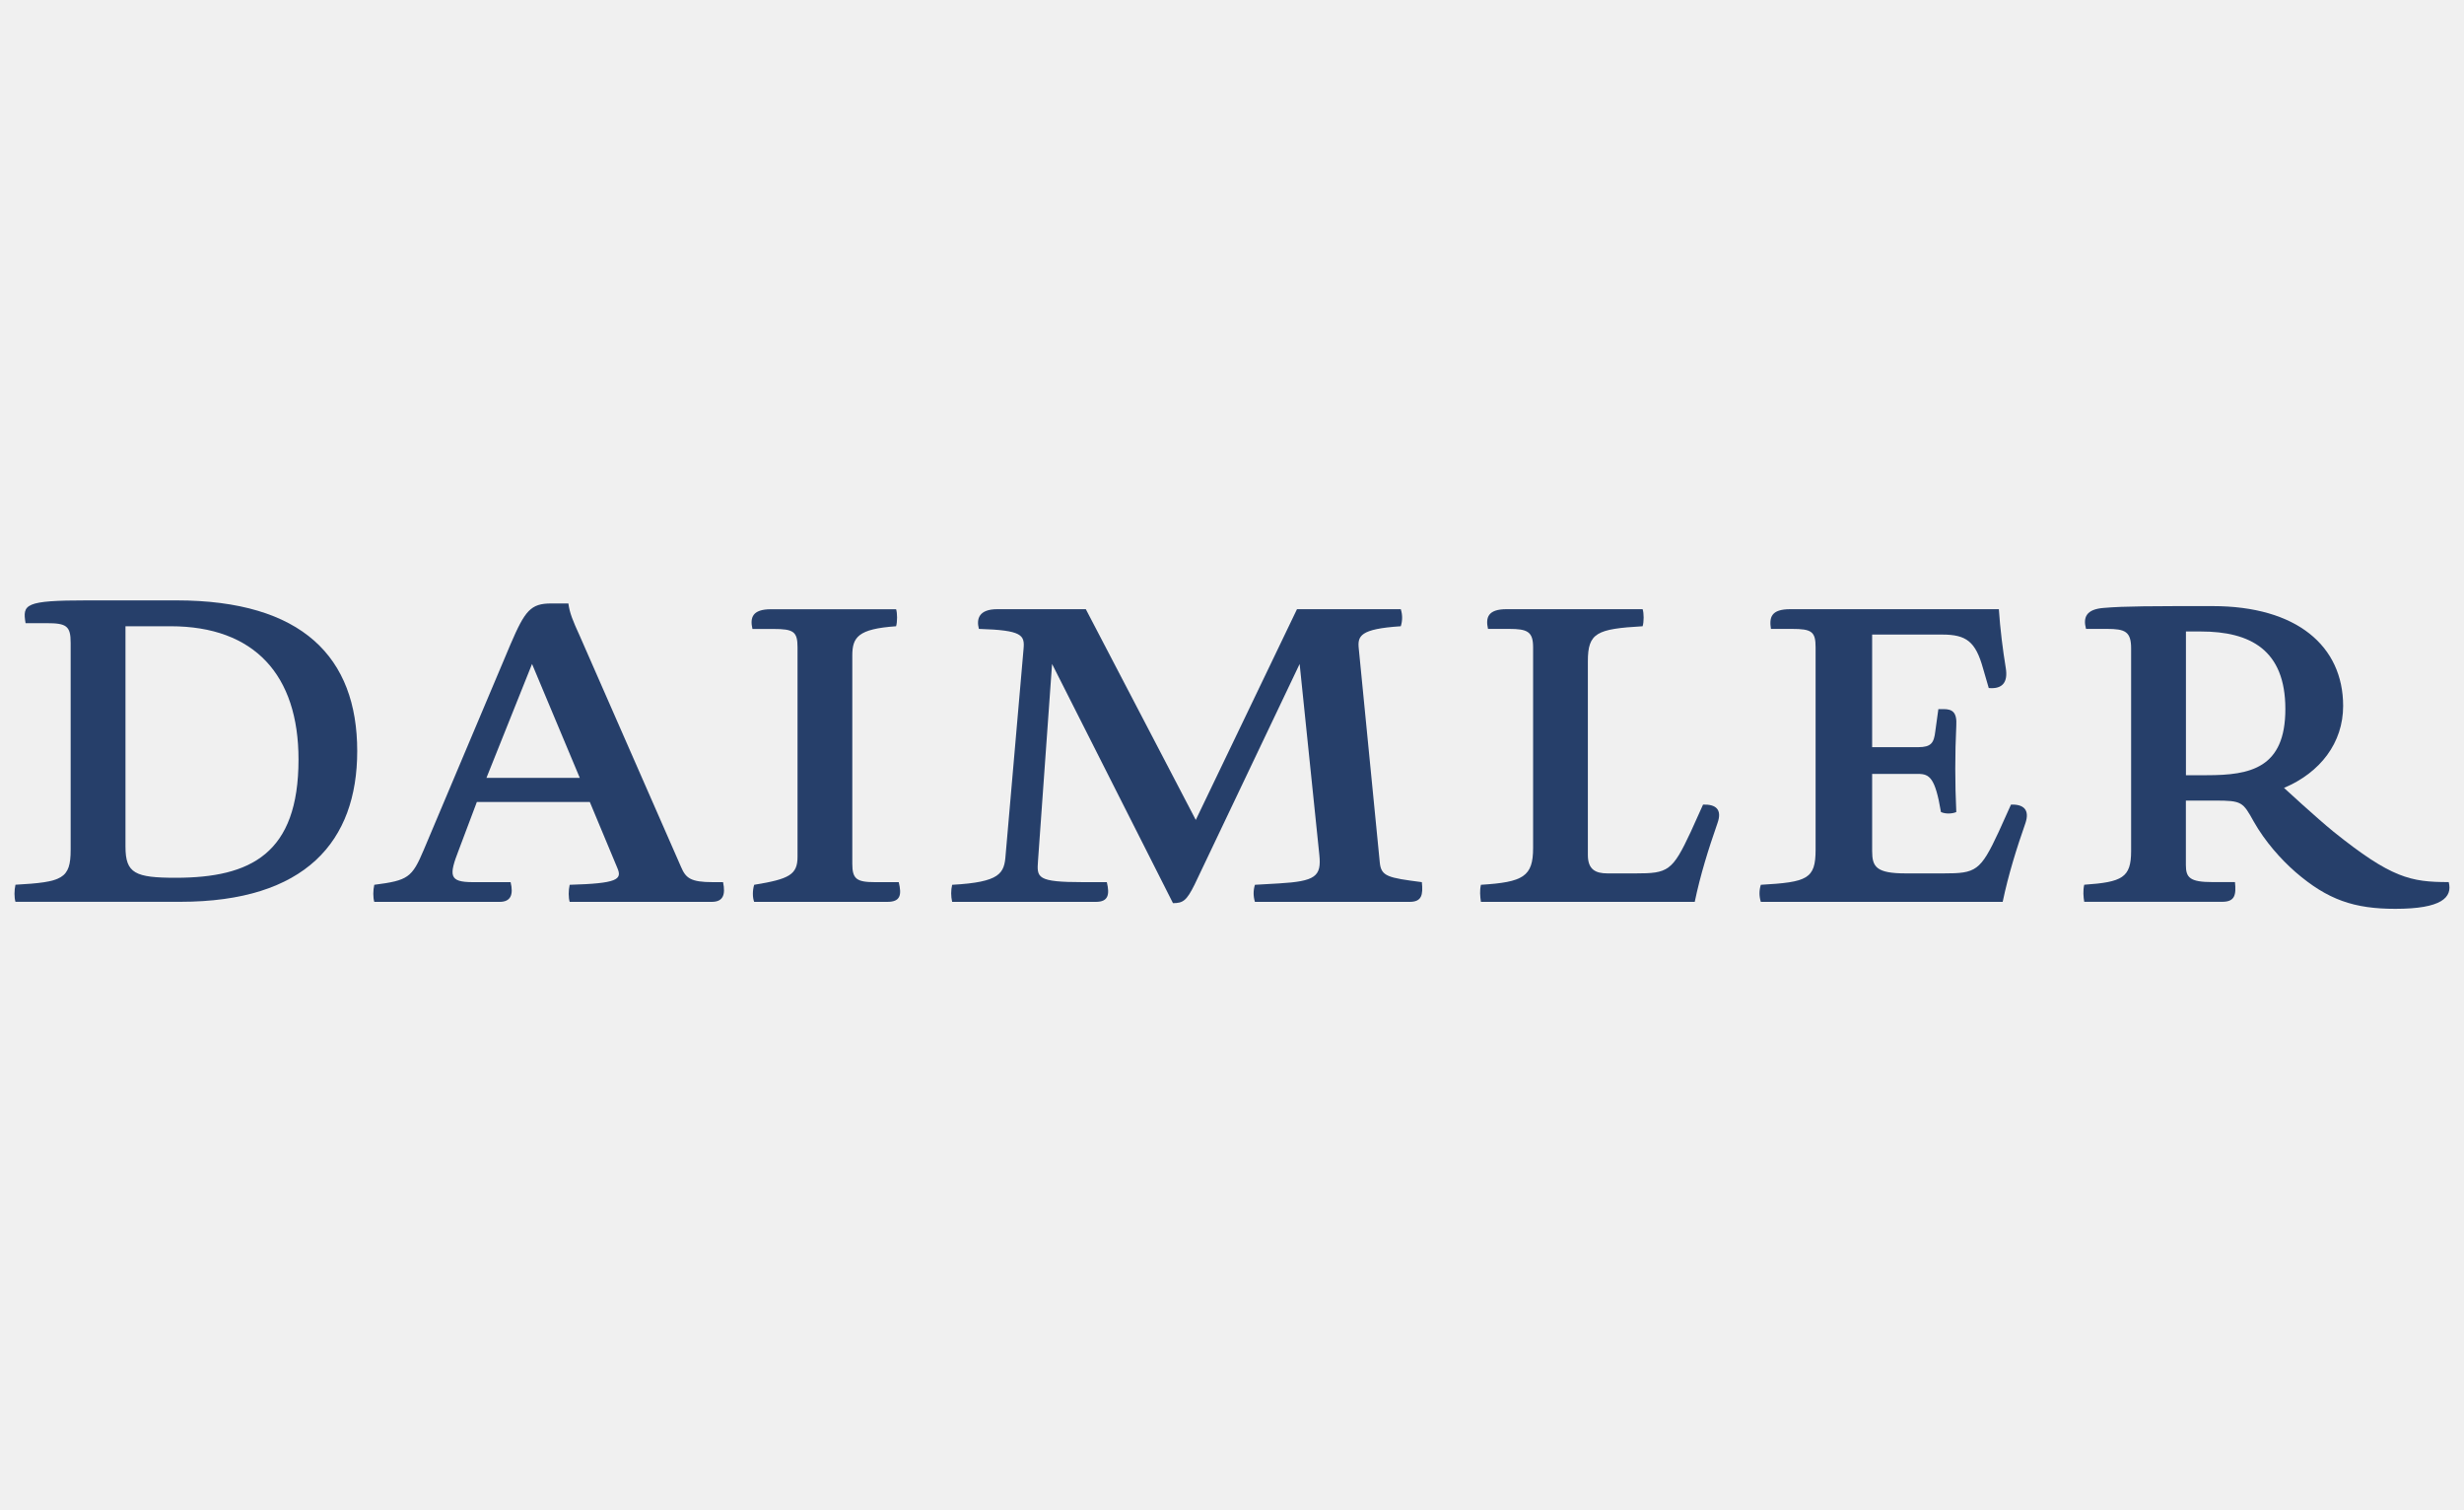
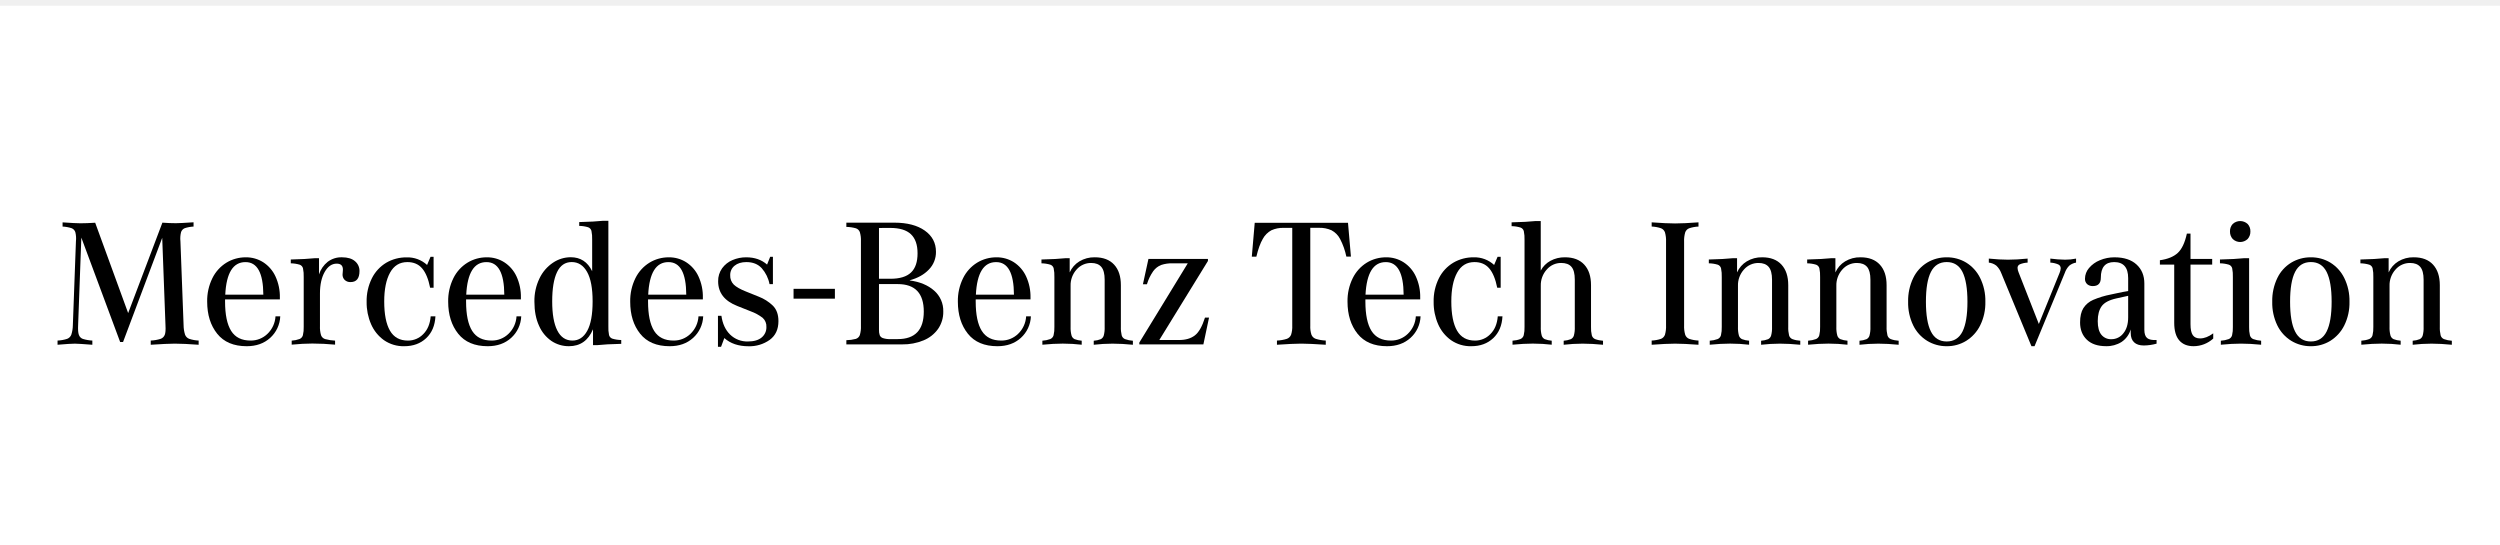
- <svg xmlns="http://www.w3.org/2000/svg" version="1.1" id="Layer_1" x="0px" y="0px" viewBox="0 0 400 245" style="enable-background:new 0 0 400 245;" xml:space="preserve">
-   <style type="text/css">
- 	.st0{clip-path:url(#SVGID_3_);}
- 	.st1{clip-path:url(#SVGID_4_);fill:#141C2A;}
- 	.st2{clip-path:url(#SVGID_7_);}
- 	.st3{clip-path:url(#SVGID_8_);fill:#141C2A;}
- 	.st4{clip-path:url(#SVGID_11_);}
- 	.st5{clip-path:url(#SVGID_12_);fill:#141C2A;}
- 	.st6{clip-path:url(#SVGID_15_);}
- 	.st7{clip-path:url(#SVGID_16_);fill:#00F3CB;}
- 	.st8{fill:#FF8300;}
- 	.st9{fill:#53A3DA;}
- 	.st10{fill:#F1606D;}
- 	.st11{fill:#FFFFFF;}
- 	.st12{fill:#231F20;}
- 	.st13{fill:#53A4D9;}
- 	.st14{fill-rule:evenodd;clip-rule:evenodd;fill:#A19888;}
- 	.st15{fill-rule:evenodd;clip-rule:evenodd;fill:#007AC1;}
- 	.st16{fill:#FF0000;}
- 	.st17{fill:url(#SVGID_17_);}
- 	.st18{fill:url(#SVGID_18_);}
- 	.st19{opacity:0.85;fill:url(#SVGID_19_);}
- 	.st20{fill:url(#SVGID_20_);}
- 	.st21{fill:url(#SVGID_21_);}
- 	.st22{opacity:0.85;fill:url(#SVGID_22_);}
- 	.st23{fill:#F40819;stroke:#D30918;stroke-width:0.389;stroke-miterlimit:10;}
- 	.st24{fill:#D30918;stroke:#D30918;stroke-width:0.389;stroke-miterlimit:10;}
- 	.st25{fill:url(#SVGID_23_);}
- 	.st26{fill:none;stroke:#231F20;stroke-width:1.145;stroke-miterlimit:10;}
- 	.st27{fill:#27B3CE;}
- 	.st28{fill-rule:evenodd;clip-rule:evenodd;fill:#00833C;}
- 	.st29{fill:none;stroke:#FFFFFF;stroke-width:5.133;stroke-linecap:round;}
- 	.st30{fill-rule:evenodd;clip-rule:evenodd;fill:#FFFFFF;}
- 	.st31{fill:#263F6A;}
- 	.st32{fill:url(#SVGID_24_);}
- 	.st33{fill:none;stroke:url(#SVGID_25_);stroke-width:0.973;stroke-miterlimit:10;}
- 	.st34{fill:url(#SVGID_26_);}
- 	.st35{fill:none;stroke:#27246B;stroke-width:0.973;stroke-miterlimit:10;}
- 	.st36{fill:none;stroke:url(#SVGID_27_);stroke-width:0.973;stroke-miterlimit:10;}
- 	.st37{fill:none;stroke:#231F20;stroke-width:0.973;stroke-miterlimit:10;}
- 	.st38{fill:url(#SVGID_28_);}
- 	.st39{fill:url(#SVGID_29_);}
- 	.st40{fill:url(#SVGID_30_);}
- 	.st41{fill:url(#SVGID_31_);}
- 	.st42{fill:none;stroke:#353291;stroke-width:0.195;stroke-miterlimit:10;}
- 	.st43{fill:#1F2B3A;}
- 	.st44{fill:#8D969C;}
- 	.st45{fill-rule:evenodd;clip-rule:evenodd;fill:#8D969C;}
- 	.st46{fill:#005CAA;}
- 	.st47{fill:#E20074;}
- 	.st48{fill:none;stroke:#626769;stroke-width:0.567;stroke-miterlimit:10;}
- 	.st49{fill:#0174C3;}
- 	.st50{fill:#202C35;}
- 	.st51{fill:#AFAEAE;}
- 	.st52{fill-rule:evenodd;clip-rule:evenodd;fill:#F89E1B;}
- 	.st53{fill-rule:evenodd;clip-rule:evenodd;fill:#202C35;}
- 	.st54{fill:#00F100;}
- 	.st55{fill:#2A2A2A;}
- 	.st56{fill:#961B1E;}
- </style>
-   <g>
-     <path class="st31" d="M7.56,101.16H4.15c-0.5-3.06-0.21-3.7,10.03-3.7h14.44c20.48,0,29.37,9.25,29.37,24.46   c0,14.65-8.39,24.47-28.73,24.47H2.51c-0.21-0.71-0.21-1.85,0-2.77c7.61-0.43,8.96-0.93,8.96-5.69v-33.57   C11.48,101.59,10.76,101.16,7.56,101.16z M48.46,123.28c0-13.66-7.11-21.62-20.77-21.62h-7.32v35.78c0,4.34,1.57,5.05,8.18,5.05   C40.71,142.48,48.46,138.58,48.46,123.28z" />
-     <path class="st31" d="M92.27,97.96c0.21,1.57,0.71,2.78,1.85,5.27l16.43,37.48c0.78,1.85,1.57,2.49,5.19,2.49h1.64   c0.43,2.06,0,3.2-1.85,3.2H92.48c-0.21-0.71-0.21-1.85,0-2.77c7.75-0.22,8.54-0.86,7.75-2.7l-4.48-10.74H77.41l-2.92,7.75   c-1.63,4.2-1.63,5.26,2.28,5.26h6.12c0.5,2.06,0,3.2-1.78,3.2H60.76c-0.21-0.71-0.21-1.85,0-2.77c5.48-0.71,6.12-1.14,8.04-5.69   l14.08-33.36c2.35-5.48,3.27-6.62,6.61-6.62H92.27z M94.12,126.27l-7.75-18.49l-7.4,18.49H94.12z" />
-     <path class="st31" d="M145.47,98.89c0.21,0.64,0.21,2.06,0,2.77c-6.19,0.43-7.11,1.78-7.11,4.77v33.78c0,2.49,0.71,2.99,3.7,2.99   h3.84c0.5,2.06,0.29,3.2-1.85,3.2h-21.62c-0.28-0.71-0.28-1.85,0-2.77c5.69-0.93,7.04-1.64,7.04-4.55v-33.99   c0-2.56-0.64-2.99-3.91-2.99h-3.41c-0.43-1.85,0-3.2,2.99-3.2H145.47z" />
-     <path class="st31" d="M227.4,98.89c0.29,0.92,0.29,1.85,0,2.77c-6.61,0.43-7.04,1.57-6.82,3.63l3.41,34.71   c0.21,2.28,1.35,2.49,6.83,3.2c0.21,2.06,0,3.2-1.99,3.2h-25.11c-0.28-0.93-0.28-1.85,0-2.77l3.85-0.22   c5.97-0.35,6.97-1.13,6.61-4.62l-3.2-31.01l-17.07,35.85c-1.28,2.56-1.85,2.98-3.49,2.98l-19.63-38.83l-2.28,31.93   c-0.21,2.77-0.21,3.49,7.33,3.49h3.84c0.5,2.06,0.21,3.2-1.78,3.2h-23.33c-0.21-0.93-0.21-1.85,0-2.77   c7.82-0.43,8.47-1.85,8.68-4.84l2.91-33.43c0.21-2.28-0.21-3.06-7.25-3.27c-0.43-1.63,0-3.2,2.99-3.2h14.37l17.85,34.21   l16.43-34.21H227.4z" />
-     <path class="st31" d="M266.66,98.89c0.22,0.64,0.22,2.06,0,2.77c-7.47,0.43-8.89,1.07-8.89,5.69v31.44c0,2.34,1.21,2.99,3.2,2.99   h4.55c5.27,0,5.97-0.36,8.96-6.76l1.99-4.41c2.07-0.07,3.13,0.78,2.35,2.99c-1.49,4.27-2.78,8.39-3.7,12.8h-34.71   c-0.14-0.93-0.21-1.85,0-2.77c6.9-0.43,8.47-1.35,8.47-5.98v-32.57c0-2.56-0.93-2.99-3.91-2.99h-3.41c-0.42-1.85,0-3.2,2.99-3.2   H266.66z" />
-     <path class="st31" d="M324.49,98.89c0.21,3.2,0.63,6.54,1.13,9.6c0.35,2.21-0.5,3.41-2.77,3.2l-0.93-3.2   c-1.21-4.34-2.7-5.48-6.62-5.48h-11.38v18.28h7.47c2.13,0,2.56-0.71,2.78-2.56l0.5-3.62h0.85c1.42,0,2.2,0.5,2.06,2.7   c-0.22,4.48-0.22,9.39,0,14.01c-0.64,0.28-1.71,0.35-2.49,0c-0.93-5.55-1.85-6.19-3.7-6.19h-7.47v12.52c0,2.56,0.64,3.63,5.48,3.63   h6.11c5.26,0,5.98-0.36,8.96-6.76l1.99-4.41c2.06-0.07,3.06,0.85,2.35,2.99c-1.42,4.05-2.78,8.39-3.7,12.8h-39.26   c-0.29-0.93-0.29-1.85,0-2.77c7.54-0.43,8.89-0.93,8.89-5.69v-32.86c0-2.56-0.64-2.99-3.84-2.99h-3.41c-0.29-1.85,0-3.2,3.13-3.2   H324.49z" />
-     <path class="st31" d="M342.05,102.09h-3.41c-0.5-1.85,0-3.2,2.91-3.41c3.42-0.29,7.69-0.29,17.64-0.29   c13.65,0,21.19,6.47,21.19,16.21c0,5.97-3.7,10.81-9.6,13.3c0,0,5.33,4.91,8.04,7.11c9.39,7.54,12.52,8.18,18.7,8.18   c0.64,2.49-1.14,4.34-8.67,4.34c-6.62,0-10.95-1.42-16.22-5.98c-2.35-2.06-4.91-4.91-6.76-8.18c-1.78-3.2-1.92-3.41-6.26-3.41   h-4.76v10.45c0,2.06,0.64,2.78,4.34,2.78h3.63c0.21,2.06,0,3.2-2.07,3.2h-22.4c-0.14-0.78-0.22-1.85,0-2.77   c6.18-0.43,7.61-1.14,7.61-5.48v-32.86C345.97,102.51,344.97,102.09,342.05,102.09z M358.27,125.84c7.04,0,12.73-1.14,12.73-10.74   c0-9.6-5.69-12.59-13.72-12.59h-2.42v23.33H358.27z" />
-   </g>
+ <svg xmlns="http://www.w3.org/2000/svg" viewBox="0 0 1920 418.21">
+   <defs>
+     <style>.a{fill:#fff;}</style>
+   </defs>
+   <rect class="a" x="-3.43" y="4.41" width="1939.4" height="418.7" />
+   <path d="M142.14,257.07a5.52,5.52,0,0,0,3.15,3.15,26.86,26.86,0,0,0,7.27,1.33v3.22q-6.28-.42-10.14-.63t-7.62-.21h-1.12q-5,0-17.91.84v-3.22a29,29,0,0,0,7.63-1.33,5.28,5.28,0,0,0,3.14-3.08c.56-1.44.75-3.8.56-7.06l-2.52-67.43-30.07,80H92.27l-29.8-80.16L60,249.66c-.18,3.45,0,5.94.56,7.48a5,5,0,0,0,3.08,3.15,29.69,29.69,0,0,0,7.28,1.26v3.22q-10.92-.84-13.43-.84-3.51,0-13.29.84v-3.22a27.31,27.31,0,0,0,7.41-1.33,5.52,5.52,0,0,0,3.15-3.15,24.9,24.9,0,0,0,1.19-7.27l2.37-64.49a19.82,19.82,0,0,0-.48-7.07,4.87,4.87,0,0,0-2.87-3A27,27,0,0,0,48.06,174v-3.22q10.08.7,13.71.7,4.75,0,11.33-.42l25.32,69.39L124.72,171q5.33.42,10.36.42,3.07,0,13.57-.7V174a25.78,25.78,0,0,0-6.79,1.25,4.89,4.89,0,0,0-2.8,3,20,20,0,0,0-.49,7.07L141,249.8A24.56,24.56,0,0,0,142.14,257.07Z" />
+   <path d="M215.24,242.94a23.58,23.58,0,0,1-7.77,16.58q-7.07,6.38-18,6.37-15,0-22.67-9.59t-7.69-24.55a39.08,39.08,0,0,1,4-18.11,29,29,0,0,1,10.77-11.9,28.22,28.22,0,0,1,14.9-4.12,24.4,24.4,0,0,1,13.36,3.78,25.85,25.85,0,0,1,9.37,10.77,37.16,37.16,0,0,1,3.43,16.5v1.26H172.85v1.68q0,15.1,4.68,22.53t14.9,7.41a18.2,18.2,0,0,0,13-5.18,20.14,20.14,0,0,0,6.16-13.43ZM173,226.3h29.24q-.15-25.05-13.71-25Q174.24,201.26,173,226.3Z" />
+   <path d="M272.66,200.63a9.56,9.56,0,0,1,3.43,7.48q0,8.53-6.86,8.53a6.16,6.16,0,0,1-4.47-1.61,5.62,5.62,0,0,1-1.68-4.26,7,7,0,0,1,.14-1.68,10.89,10.89,0,0,0,.14-2q0-4.62-4.76-4.62-5.6,0-9.23,6.37t-3.64,16.58v25a21.27,21.27,0,0,0,.84,7.06,4.82,4.82,0,0,0,3.15,2.94,35.79,35.79,0,0,0,7.62,1.19v3.08q-9-.84-16.93-.84h-1q-6.72,0-15.39.84v-3.08a21.35,21.35,0,0,0,6.08-1.26,4.41,4.41,0,0,0,2.52-2.87,24,24,0,0,0,.63-6.5V212.87a28.69,28.69,0,0,0-.56-6.86,4,4,0,0,0-2.52-2.73,25.14,25.14,0,0,0-6.85-1.05V199.3q11.88-.28,18.46-1H245v12.45a20.41,20.41,0,0,1,6.72-9.72,17.38,17.38,0,0,1,10.91-3.43Q269.23,197.62,272.66,200.63Z" />
+   <path d="M334.42,242.94q-.56,10.63-7.13,16.79t-16.79,6.16a26.25,26.25,0,0,1-15.6-4.62A29.54,29.54,0,0,1,285,249a41.57,41.57,0,0,1-3.43-17.07,38.93,38.93,0,0,1,4.06-18.25,29.15,29.15,0,0,1,11-11.9,30.38,30.38,0,0,1,15.67-4.12A22.12,22.12,0,0,1,328,203.49l2.66-6.29H333V221h-2.66q-2-10.06-6.16-14.9t-11.33-4.82q-8.82,0-13.29,8.11t-4.48,22.1q0,14.84,4.41,22.46t13.78,7.62a16.15,16.15,0,0,0,11.82-5q5-5,5.67-13.64Z" />
+   <path d="M400.31,242.94a23.53,23.53,0,0,1-7.76,16.58q-7.07,6.38-18,6.37-15,0-22.66-9.59t-7.69-24.55a39.2,39.2,0,0,1,4-18.11A29.09,29.09,0,0,1,359,201.74a28.18,28.18,0,0,1,14.89-4.12,24.35,24.35,0,0,1,13.36,3.78,25.8,25.8,0,0,1,9.38,10.77,37.16,37.16,0,0,1,3.42,16.5v1.26h-42.1v1.68q0,15.1,4.68,22.53t14.9,7.41a18.21,18.21,0,0,0,13-5.18,20.14,20.14,0,0,0,6.16-13.43ZM358.07,226.3H387.3q-.14-25.05-13.71-25Q359.33,201.26,358.07,226.3Z" />
+   <path d="M467.74,257.35a4,4,0,0,0,2.52,2.73,25.14,25.14,0,0,0,6.85,1.05v2.94q-11.88.27-18.46,1h-3.22V252.88q-5.46,13-18.47,13a23.77,23.77,0,0,1-13.43-4A27.39,27.39,0,0,1,414,250.22q-3.57-7.69-3.57-18.47a39.39,39.39,0,0,1,3.92-18,29.92,29.92,0,0,1,10.35-12,24.45,24.45,0,0,1,13.57-4.2q11.34,0,16.51,10.77v-24.2a28.69,28.69,0,0,0-.56-6.86,4,4,0,0,0-2.52-2.72,24.36,24.36,0,0,0-6.85-1.05v-2.94q11.88-.28,18.46-1h3.92V250.5A28.59,28.59,0,0,0,467.74,257.35ZM451,254.06q4.13-7.47,4.13-22.59t-4.27-22.66q-4.26-7.56-11.82-7.55T427.8,209q-3.71,7.75-3.71,22.45T428,253.79q3.92,7.75,11.61,7.76Q446.9,261.55,451,254.06Z" />
+   <path d="M540.06,242.94a23.53,23.53,0,0,1-7.76,16.58q-7.06,6.38-18,6.37-15,0-22.66-9.59T484,231.75a39.2,39.2,0,0,1,4-18.11,29.14,29.14,0,0,1,10.77-11.9,28.24,28.24,0,0,1,14.9-4.12A24.35,24.35,0,0,1,527,201.4a25.8,25.8,0,0,1,9.38,10.77,37.16,37.16,0,0,1,3.42,16.5v1.26h-42.1v1.68q0,15.1,4.68,22.53t14.9,7.41a18.21,18.21,0,0,0,13-5.18,20.14,20.14,0,0,0,6.16-13.43ZM497.82,226.3h29.23q-.13-25.05-13.71-25Q499.07,201.26,497.82,226.3Z" />
+   <path d="M593.43,234.62q4.41,4.27,4.41,12,0,9.51-6.72,14.41a26.8,26.8,0,0,1-16.23,4.9q-11.61,0-18.6-6.3l-2.52,6.72h-2.38V242.52h2.66q1.26,9.1,6.65,14.41a18.74,18.74,0,0,0,13.77,5.32q6.85,0,10.5-3.08a10,10,0,0,0,3.63-8,8.8,8.8,0,0,0-2.86-7.07,34,34,0,0,0-9.17-5l-10.21-4.06q-14.83-5.73-14.83-19A16.59,16.59,0,0,1,554.61,206a18.84,18.84,0,0,1,8-6.29,26.52,26.52,0,0,1,10.43-2.1q9.78,0,16.08,5.59l2.38-6h2.1v21H591a25.94,25.94,0,0,0-6-12.24q-4.34-4.68-11.75-4.68-5.75,0-9.1,2.79a9,9,0,0,0-3.35,7.28,9.55,9.55,0,0,0,2.79,7.27q2.81,2.66,9.1,5.18l10.07,4.06A32.46,32.46,0,0,1,593.43,234.62Z" />
+   <path d="M641.2,221.82v7.55H609.45v-7.55Z" />
+   <path d="M717.37,223.15a20.54,20.54,0,0,1,7.07,16.16,22.72,22.72,0,0,1-4,13.29,25.39,25.39,0,0,1-11.19,8.81,41.16,41.16,0,0,1-16.3,3.08H650v-3.22a30,30,0,0,0,7.27-1,4.82,4.82,0,0,0,3.08-2.94,21.27,21.27,0,0,0,.84-7.06V185.31a21.34,21.34,0,0,0-.84-7.07,4.83,4.83,0,0,0-3.08-2.93,29,29,0,0,0-7.27-1.05V171h36.79q14.82,0,23.43,6.08t8.6,16.3A19,19,0,0,1,713.39,207q-5.46,5.74-14.69,8.25v.14Q710.31,216.93,717.37,223.15Zm-42.31-48.06v39h8.81q10.77,0,15.81-4.83t5-14.76q0-9.79-5.1-14.62t-15.88-4.83Zm34.41,64.22q0-21.12-20-21.13H675.06V253.3a11.82,11.82,0,0,0,.56,4.12,4,4,0,0,0,2.44,2.24,16.46,16.46,0,0,0,5.81.77h5.6Q709.46,260.43,709.47,239.31Z" />
+   <path d="M791.73,242.94A23.58,23.58,0,0,1,784,259.52q-7.07,6.38-18,6.37-15,0-22.67-9.59t-7.69-24.55a39.08,39.08,0,0,1,4-18.11,29,29,0,0,1,10.77-11.9,28.22,28.22,0,0,1,14.9-4.12,24.4,24.4,0,0,1,13.36,3.78A25.85,25.85,0,0,1,788,212.17a37.16,37.16,0,0,1,3.43,16.5v1.26H749.34v1.68q0,15.1,4.68,22.53t14.9,7.41a18.2,18.2,0,0,0,13-5.18,20.14,20.14,0,0,0,6.16-13.43ZM749.48,226.3h29.24q-.15-25.05-13.71-25Q750.73,201.26,749.48,226.3Z" />
+   <path d="M861.46,257.56a4.41,4.41,0,0,0,2.52,2.87,21.43,21.43,0,0,0,6.08,1.26v3.08q-8.53-.84-15.38-.84h-.42a126.82,126.82,0,0,0-14.27.84v-3.08a18.28,18.28,0,0,0,5.38-1.19,4.55,4.55,0,0,0,2.31-2.8,22.23,22.23,0,0,0,.7-6.64V214.82q0-6.84-2.59-9.86c-1.72-2-4.31-3-7.76-3a14.6,14.6,0,0,0-11.19,5,17.93,17.93,0,0,0-4.62,12.59v31.48a22.37,22.37,0,0,0,.7,6.57,4.53,4.53,0,0,0,2.38,2.87,19.39,19.39,0,0,0,5.45,1.19v3.08a124.24,124.24,0,0,0-14.26-.84h-.56q-6.72,0-15.39.84v-3.08a21.35,21.35,0,0,0,6.08-1.26,4.41,4.41,0,0,0,2.52-2.87,24,24,0,0,0,.63-6.5V212.87a28.69,28.69,0,0,0-.56-6.86,4,4,0,0,0-2.52-2.73,25.14,25.14,0,0,0-6.85-1.05V199.3q11.88-.28,18.46-1h3.22v10.91a18.89,18.89,0,0,1,7.42-8.46,21.94,21.94,0,0,1,11.89-3.15q9.64,0,14.83,5.66T860.83,219v32A24,24,0,0,0,861.46,257.56Z" />
+   <path d="M928.54,243.92l-4.34,20.57H875v-1.4l37.21-60.86H900.42a25.15,25.15,0,0,0-8.6,1.26,13.75,13.75,0,0,0-6.09,4.69,34.93,34.93,0,0,0-4.89,10.14h-3.08L882,198.88H927.7v1.54l-37.35,60.71H905.6q7.41,0,12-3.5t7.83-13.71Z" />
+   <path d="M1037.51,197.06H1034a52.43,52.43,0,0,0-4.83-13.57,15.83,15.83,0,0,0-6.58-6.65,22.12,22.12,0,0,0-9.72-1.88h-6.57v75.12a19.66,19.66,0,0,0,.91,7.06,5.5,5.5,0,0,0,3.28,3.08,30,30,0,0,0,7.7,1.33v3.22q-12.74-.84-17.91-.84h-1.82q-5.18,0-17.76.84v-3.22a28.92,28.92,0,0,0,7.62-1.33,5.53,5.53,0,0,0,3.22-3.08,19.89,19.89,0,0,0,.91-7.06V175h-6.58a21.33,21.33,0,0,0-9.51,1.88,16.34,16.34,0,0,0-6.57,6.65q-2.8,4.75-4.9,13.57h-3.5l2.24-26h71.63Z" />
+   <path d="M1091,242.94a23.53,23.53,0,0,1-7.76,16.58q-7.07,6.38-18,6.37-15,0-22.66-9.59t-7.69-24.55a39.2,39.2,0,0,1,4-18.11,29.14,29.14,0,0,1,10.77-11.9,28.24,28.24,0,0,1,14.9-4.12,24.35,24.35,0,0,1,13.36,3.78,25.8,25.8,0,0,1,9.38,10.77,37.16,37.16,0,0,1,3.42,16.5v1.26h-42.1v1.68q0,15.1,4.68,22.53t14.9,7.41a18.21,18.21,0,0,0,13-5.18,20.14,20.14,0,0,0,6.16-13.43Zm-42.24-16.64h29.23q-.14-25.05-13.71-25Q1050,201.26,1048.71,226.3Z" />
+   <path d="M1153.9,242.94q-.56,10.63-7.13,16.79T1130,265.89a26.25,26.25,0,0,1-15.6-4.62,29.54,29.54,0,0,1-9.93-12.31,41.57,41.57,0,0,1-3.43-17.07,38.81,38.81,0,0,1,4.06-18.25,29.08,29.08,0,0,1,11.05-11.9,30.36,30.36,0,0,1,15.67-4.12,22.12,22.12,0,0,1,15.67,5.87l2.66-6.29h2.37V221h-2.65q-2-10.06-6.16-14.9t-11.33-4.82q-8.82,0-13.29,8.11t-4.48,22.1q0,14.84,4.41,22.46t13.78,7.62a16.15,16.15,0,0,0,11.82-5q5-5,5.67-13.64Z" />
+   <path d="M1222.52,257.56a4.41,4.41,0,0,0,2.52,2.87,21.43,21.43,0,0,0,6.08,1.26v3.08q-8.53-.84-15.38-.84h-.56a126.82,126.82,0,0,0-14.27.84v-3.08a19.39,19.39,0,0,0,5.45-1.19,4.49,4.49,0,0,0,2.38-2.8,22.23,22.23,0,0,0,.7-6.64V214.82q0-7-2.59-9.93c-1.72-2-4.36-2.94-7.9-2.94a14.46,14.46,0,0,0-11,5,17.93,17.93,0,0,0-4.62,12.59v31.48a22.23,22.23,0,0,0,.7,6.64,4.55,4.55,0,0,0,2.31,2.8,18.36,18.36,0,0,0,5.38,1.19v3.08a124.24,124.24,0,0,0-14.26-.84H1177q-6.72,0-15.39.84v-3.08a21.35,21.35,0,0,0,6.08-1.26,4.41,4.41,0,0,0,2.52-2.87,24,24,0,0,0,.63-6.5V184.33a28.69,28.69,0,0,0-.56-6.86,4,4,0,0,0-2.52-2.72,24.36,24.36,0,0,0-6.85-1.05v-2.94q11.88-.28,18.46-1h3.92v38.05a18.16,18.16,0,0,1,7.41-7.48,22.63,22.63,0,0,1,11.2-2.73q9.64,0,14.83,5.66t5.17,15.74v32A24,24,0,0,0,1222.52,257.56Z" />
+   <path d="M1278.69,178.45a5.28,5.28,0,0,0-3-3.14,25.91,25.91,0,0,0-7.21-1.33v-3.22q6.3.42,10.15.63t7.62.21h.42q3.78,0,7.62-.21t10.15-.63V174a25.91,25.91,0,0,0-7.21,1.33,5.25,5.25,0,0,0-3,3.14,22.64,22.64,0,0,0-.84,7.28V249.8a22.53,22.53,0,0,0,.84,7.27,5.26,5.26,0,0,0,3,3.15,25.91,25.91,0,0,0,7.21,1.33v3.22q-6.3-.42-10.15-.63t-7.62-.21h-.42q-3.78,0-7.62.21t-10.15.63v-3.22a25.91,25.91,0,0,0,7.21-1.33,5.29,5.29,0,0,0,3-3.15,22.59,22.59,0,0,0,.83-7.27V185.73A22.7,22.7,0,0,0,1278.69,178.45Z" />
+   <path d="M1374,257.56a4.41,4.41,0,0,0,2.52,2.87,21.44,21.44,0,0,0,6.09,1.26v3.08q-8.54-.84-15.39-.84h-.42a126.82,126.82,0,0,0-14.27.84v-3.08a18.44,18.44,0,0,0,5.39-1.19,4.51,4.51,0,0,0,2.3-2.8,22.23,22.23,0,0,0,.7-6.64V214.82q0-6.84-2.59-9.86c-1.72-2-4.31-3-7.76-3a14.63,14.63,0,0,0-11.19,5,17.93,17.93,0,0,0-4.62,12.59v31.48a22.37,22.37,0,0,0,.7,6.57,4.53,4.53,0,0,0,2.38,2.87,19.39,19.39,0,0,0,5.46,1.19v3.08a124.41,124.41,0,0,0-14.27-.84h-.56q-6.72,0-15.39.84v-3.08a21.27,21.27,0,0,0,6.08-1.26,4.41,4.41,0,0,0,2.52-2.87,24,24,0,0,0,.63-6.5V212.87a28.69,28.69,0,0,0-.56-6.86,4,4,0,0,0-2.52-2.73,25.14,25.14,0,0,0-6.85-1.05V199.3q11.89-.28,18.47-1h3.21v10.91a18.89,18.89,0,0,1,7.42-8.46,21.94,21.94,0,0,1,11.89-3.15q9.64,0,14.83,5.66t5.17,15.74v32A24,24,0,0,0,1374,257.56Z" />
+   <path d="M1449.56,257.56a4.41,4.41,0,0,0,2.52,2.87,21.44,21.44,0,0,0,6.09,1.26v3.08q-8.54-.84-15.39-.84h-.42a126.82,126.82,0,0,0-14.27.84v-3.08a18.44,18.44,0,0,0,5.39-1.19,4.51,4.51,0,0,0,2.3-2.8,22.23,22.23,0,0,0,.7-6.64V214.82q0-6.84-2.58-9.86c-1.73-2-4.32-3-7.77-3a14.63,14.63,0,0,0-11.19,5,17.93,17.93,0,0,0-4.62,12.59v31.48a22.72,22.72,0,0,0,.7,6.57,4.53,4.53,0,0,0,2.38,2.87,19.39,19.39,0,0,0,5.46,1.19v3.08a124.41,124.41,0,0,0-14.27-.84H1404q-6.72,0-15.39.84v-3.08a21.44,21.44,0,0,0,6.09-1.26,4.42,4.42,0,0,0,2.51-2.87,24,24,0,0,0,.63-6.5V212.87a28.16,28.16,0,0,0-.56-6.86,4,4,0,0,0-2.51-2.73,25.3,25.3,0,0,0-6.86-1.05V199.3q11.89-.28,18.47-1h3.21v10.91a18.89,18.89,0,0,1,7.42-8.46,22,22,0,0,1,11.89-3.15q9.64,0,14.83,5.66t5.17,15.74v32A24,24,0,0,0,1449.56,257.56Z" />
+   <path d="M1480.06,261.76a28.6,28.6,0,0,1-10.7-11.82,39.64,39.64,0,0,1-3.92-18.19,40,40,0,0,1,3.92-18.25,28,28,0,0,1,10.7-11.82,28.68,28.68,0,0,1,15-4.06,28.36,28.36,0,0,1,15,4.06,28.73,28.73,0,0,1,10.7,11.82,39.41,39.41,0,0,1,4,18.25,39,39,0,0,1-4,18.19,29.36,29.36,0,0,1-10.7,11.82,28.05,28.05,0,0,1-15,4.13A28.37,28.37,0,0,1,1480.06,261.76Zm27.14-7.14Q1511,247,1511,231.75t-3.84-22.94q-3.85-7.56-12.1-7.55t-12.1,7.55q-3.86,7.56-3.85,22.94t3.85,22.87q3.84,7.63,12.1,7.63T1507.2,254.62Z" />
+   <path d="M1594.42,198.6v3.08a11.13,11.13,0,0,0-5.25,2.37,14.69,14.69,0,0,0-3.42,5.6l-23.23,56.24h-2.37l-23.23-56.24a15,15,0,0,0-3.77-5.67,11.55,11.55,0,0,0-5.74-2.3V198.6q8.4.84,14.69.84,6.72,0,15.11-.84v3.08a17.83,17.83,0,0,0-6,1.32,2.93,2.93,0,0,0-1.74,2.73,9.77,9.77,0,0,0,.83,3.5l15.53,39.59,15.95-39.31a9.82,9.82,0,0,0,.84-3.5,3.16,3.16,0,0,0-1.89-2.94,17.85,17.85,0,0,0-6.08-1.39V198.6a93.66,93.66,0,0,0,11.33.84A40,40,0,0,0,1594.42,198.6Z" />
+   <path d="M1649.05,259.66q2.16,1.75,7.2,1.47v2.8a37.66,37.66,0,0,1-9.79,1.4q-4.9,0-7.48-2.45c-1.73-1.63-2.59-4-2.59-7.21V253a17.51,17.51,0,0,1-7.07,9.65,21.3,21.3,0,0,1-11.82,3.22q-9.64,0-14.83-5t-5.17-13.29q0-6.85,2.52-10.91a16.74,16.74,0,0,1,7.55-6.37,66.87,66.87,0,0,1,13.57-4.12l3.92-.84q5.73-1.26,9.37-1.82v-9.93q0-12.31-10.77-12.31-10.22,0-10.22,12,0,6.44-6.15,6.43a6.36,6.36,0,0,1-4.34-1.47,5.36,5.36,0,0,1-1.68-4.26,12.65,12.65,0,0,1,3.08-8.12,21.17,21.17,0,0,1,8.33-6,28.4,28.4,0,0,1,11.26-2.24q10.9,0,16.92,5.52t6,14.62V253.3C1646.88,256.37,1647.6,258.5,1649.05,259.66ZM1630.72,256q3.71-4.47,3.71-12.31v-16.5q-2.39.42-9.09,2-8.27,1.83-11.27,6t-3,11.47q0,7,2.79,10.42a9.39,9.39,0,0,0,7.7,3.43A11.43,11.43,0,0,0,1630.72,256Z" />
+   <path d="M1699.76,256V260a22.36,22.36,0,0,1-15.11,5.88q-7.14,0-11-4.48t-3.85-13.57V203.21h-11v-3.35q9-1.26,13.71-5.6t7-14.83h2.8v19.45h16.65v4.33h-16.65V249c0,3.92.58,6.71,1.75,8.39s3,2.52,5.67,2.52Q1694.58,259.87,1699.76,256Z" />
+   <path d="M1714.31,206a4,4,0,0,0-2.52-2.73,25.23,25.23,0,0,0-6.86-1.05V199.3q11.89-.28,18.47-1h3.92v52.74a24,24,0,0,0,.63,6.5,4.37,4.37,0,0,0,2.51,2.87,21.44,21.44,0,0,0,6.09,1.26v3.08q-8.54-.84-15.39-.84H1721q-6.86,0-15.39.84v-3.08a21.44,21.44,0,0,0,6.09-1.26,4.41,4.41,0,0,0,2.52-2.87,24.1,24.1,0,0,0,.62-6.5V212.87A28.83,28.83,0,0,0,1714.31,206Zm.42-22.45a8.3,8.3,0,0,1-2.1-5.81,8,8,0,0,1,2.1-5.73,8.46,8.46,0,0,1,11.47,0,8,8,0,0,1,2.1,5.73,8.3,8.3,0,0,1-2.1,5.81,8.27,8.27,0,0,1-11.47,0Z" />
+   <path d="M1759.7,261.76a28.67,28.67,0,0,1-10.7-11.82,39.64,39.64,0,0,1-3.92-18.19A40,40,0,0,1,1749,213.5a28.07,28.07,0,0,1,10.7-11.82,28.7,28.7,0,0,1,15-4.06,28.36,28.36,0,0,1,15,4.06,28.73,28.73,0,0,1,10.7,11.82,39.41,39.41,0,0,1,4,18.25,39,39,0,0,1-4,18.19,29.36,29.36,0,0,1-10.7,11.82,28.05,28.05,0,0,1-15,4.13A28.39,28.39,0,0,1,1759.7,261.76Zm27.14-7.14q3.84-7.62,3.85-22.87t-3.85-22.94q-3.85-7.56-12.1-7.55t-12.1,7.55q-3.86,7.56-3.85,22.94t3.85,22.87q3.84,7.63,12.1,7.63T1786.84,254.62Z" />
+   <path d="M1874.41,257.56a4.41,4.41,0,0,0,2.52,2.87,21.43,21.43,0,0,0,6.08,1.26v3.08q-8.54-.84-15.38-.84h-.42a126.82,126.82,0,0,0-14.27.84v-3.08a18.28,18.28,0,0,0,5.38-1.19,4.55,4.55,0,0,0,2.31-2.8,22.23,22.23,0,0,0,.7-6.64V214.82q0-6.84-2.59-9.86c-1.72-2-4.31-3-7.76-3a14.6,14.6,0,0,0-11.19,5,17.93,17.93,0,0,0-4.62,12.59v31.48a22.37,22.37,0,0,0,.7,6.57,4.53,4.53,0,0,0,2.38,2.87,19.39,19.39,0,0,0,5.45,1.19v3.08a124.24,124.24,0,0,0-14.26-.84h-.56q-6.72,0-15.39.84v-3.08a21.43,21.43,0,0,0,6.08-1.26,4.41,4.41,0,0,0,2.52-2.87,24,24,0,0,0,.63-6.5V212.87a28.69,28.69,0,0,0-.56-6.86,4,4,0,0,0-2.52-2.73,25.14,25.14,0,0,0-6.85-1.05V199.3q11.88-.28,18.46-1h3.22v10.91a18.89,18.89,0,0,1,7.42-8.46,21.94,21.94,0,0,1,11.89-3.15q9.65,0,14.82,5.66t5.18,15.74v32A24,24,0,0,0,1874.41,257.56Z" />
</svg>
